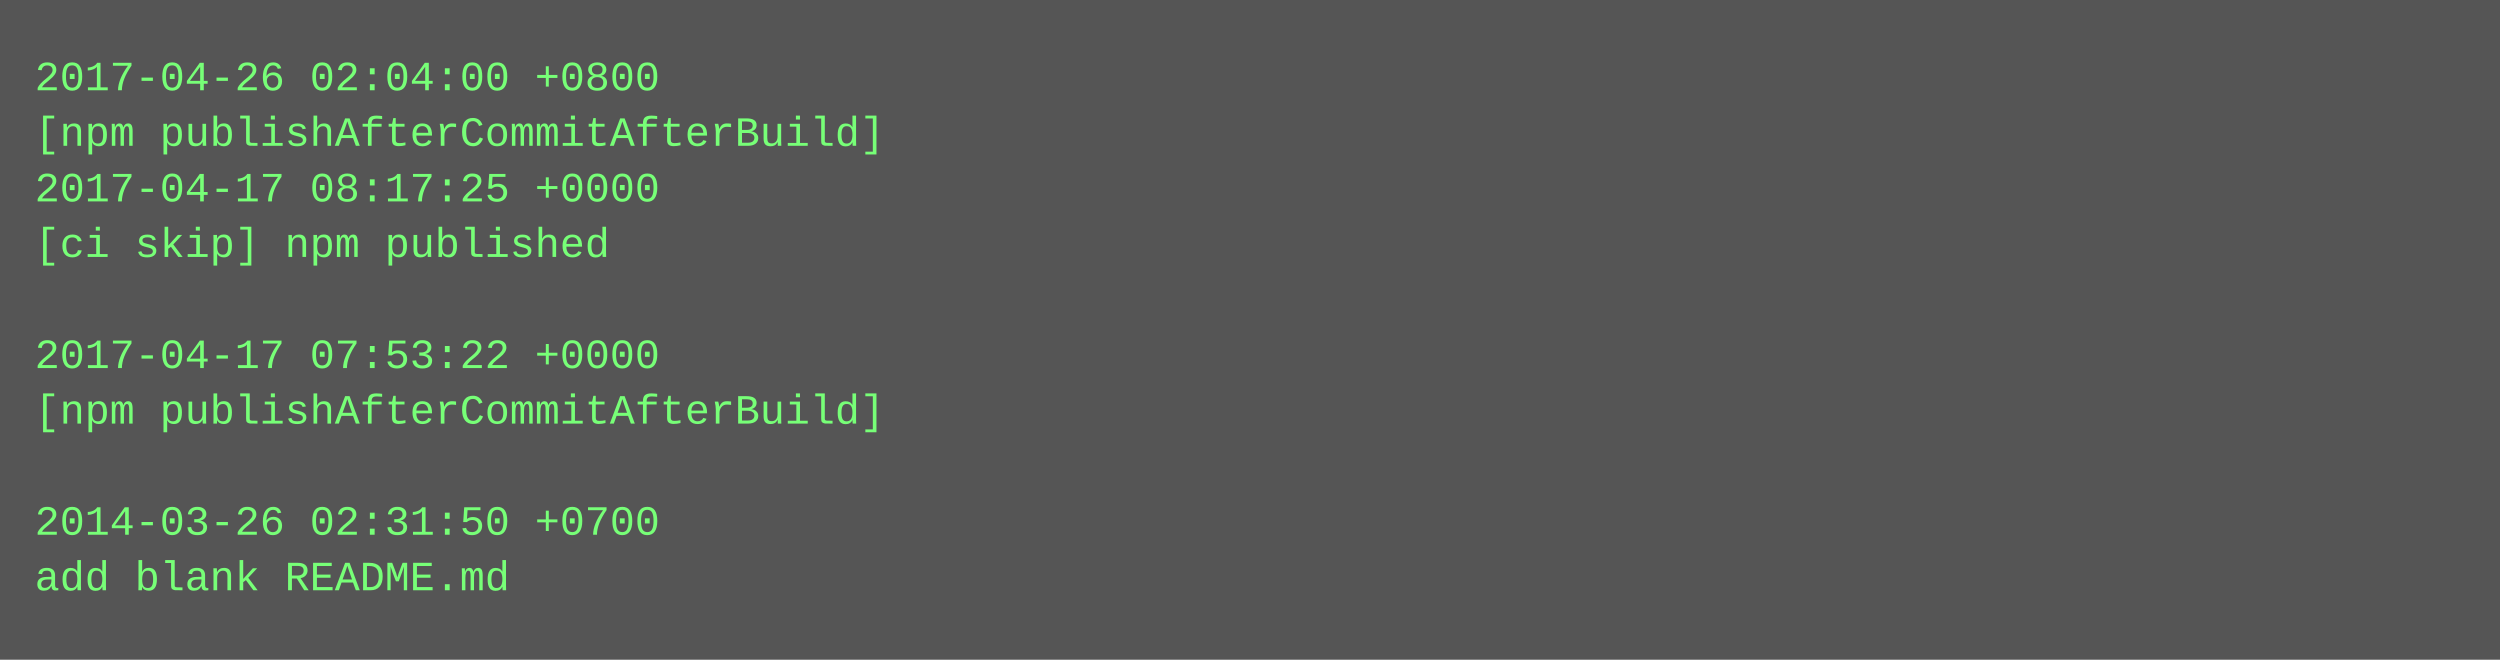
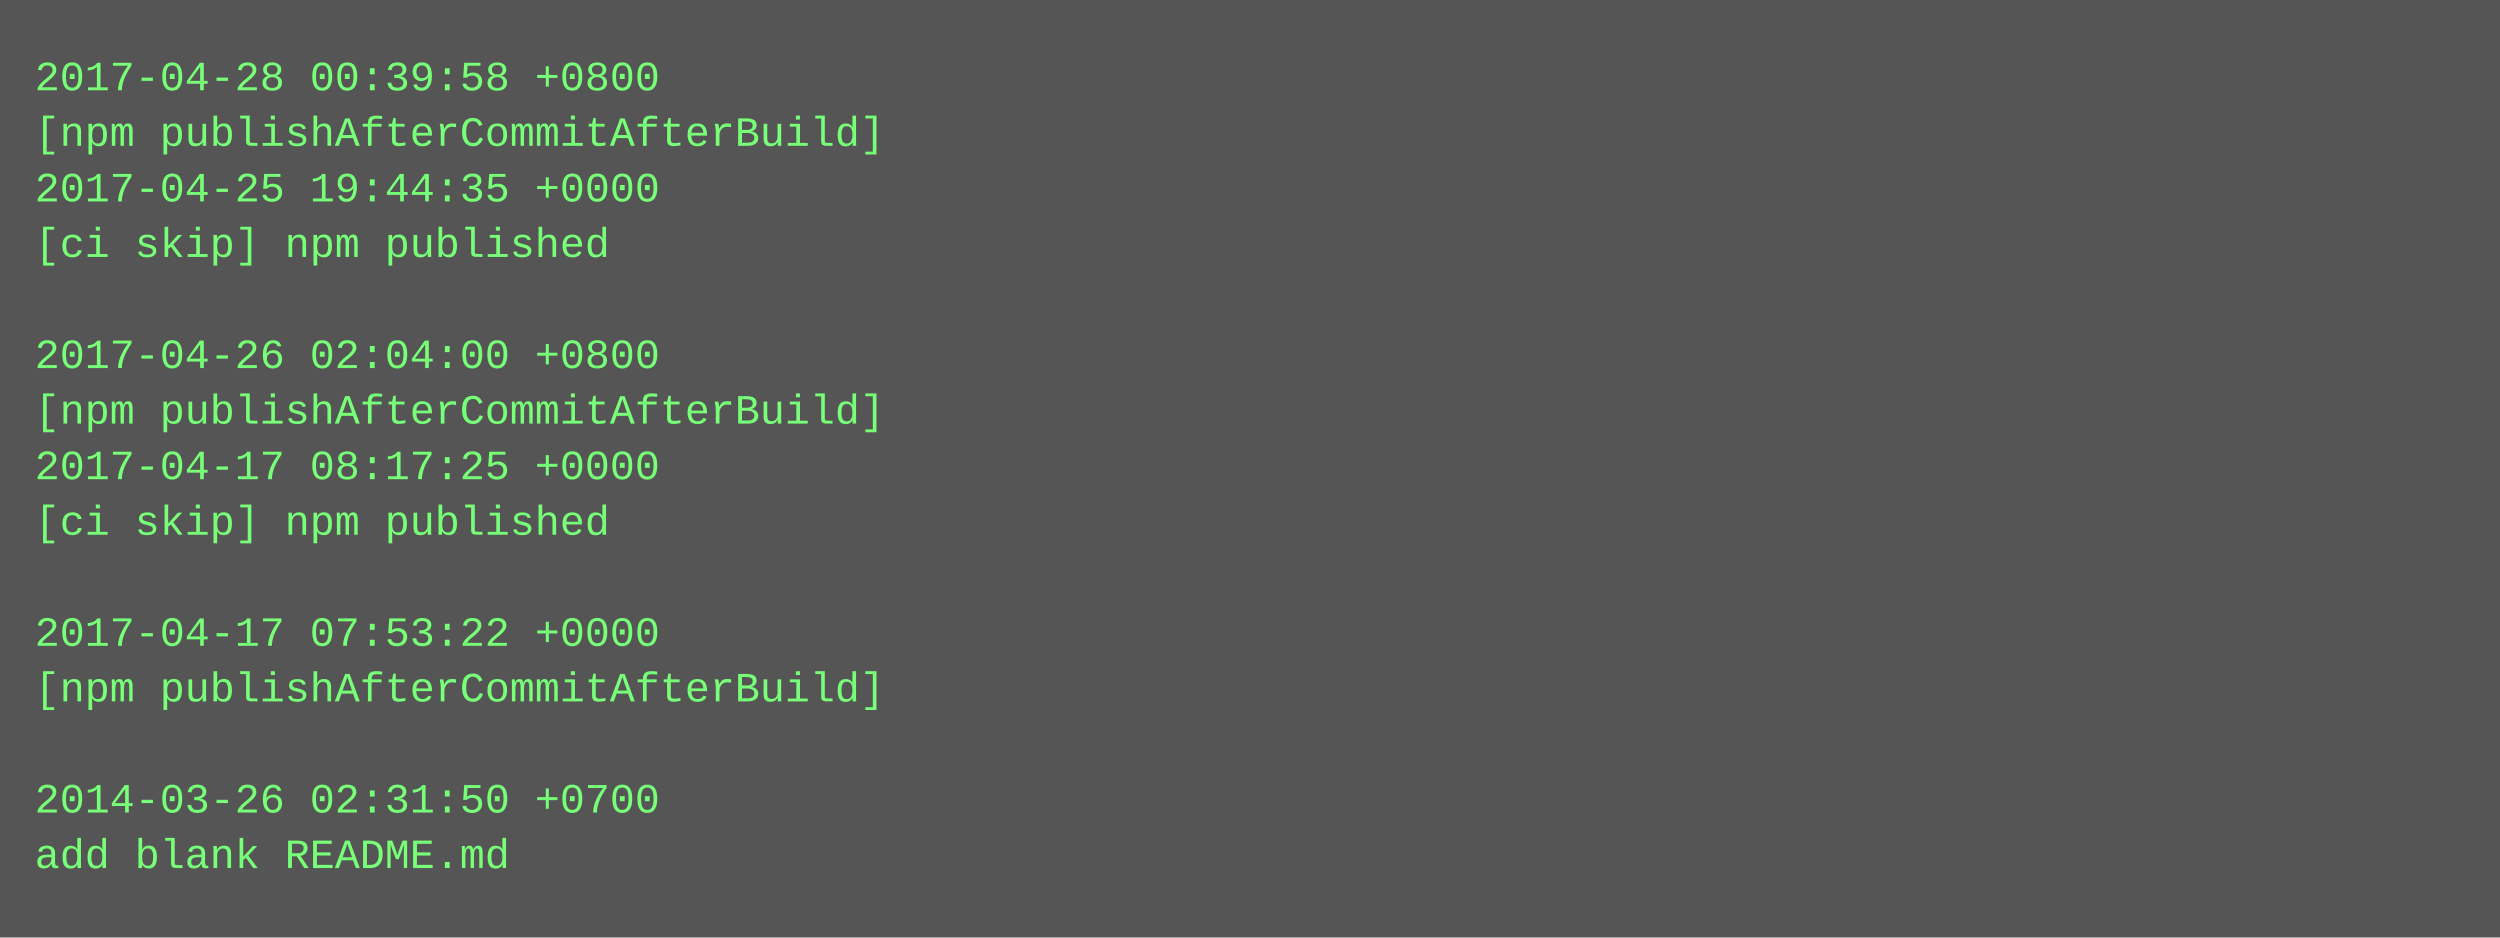
- <svg xmlns="http://www.w3.org/2000/svg" height="190" width="720">
-   <rect height="190" fill="#555" width="720" />
+ <svg xmlns="http://www.w3.org/2000/svg" height="270" width="720">
+   <rect height="270" fill="#555" width="720" />
  <text fill="#7f7" font-family="Courier New" font-size="12" xml:space="preserve">
-     <tspan x="10" y="26">2017-04-26 02:04:00 +0800</tspan>
+     <tspan x="10" y="26">2017-04-28 00:39:58 +0800</tspan>
    <tspan x="10" y="42">[npm publishAfterCommitAfterBuild]</tspan>
-     <tspan x="10" y="58">2017-04-17 08:17:25 +0000</tspan>
+     <tspan x="10" y="58">2017-04-25 19:44:35 +0000</tspan>
    <tspan x="10" y="74">[ci skip] npm published</tspan>
    <tspan x="10" y="90" />
-     <tspan x="10" y="106">2017-04-17 07:53:22 +0000</tspan>
+     <tspan x="10" y="106">2017-04-26 02:04:00 +0800</tspan>
    <tspan x="10" y="122">[npm publishAfterCommitAfterBuild]</tspan>
-     <tspan x="10" y="138" />
-     <tspan x="10" y="154">2014-03-26 02:31:50 +0700</tspan>
-     <tspan x="10" y="170">add blank README.md</tspan>
+     <tspan x="10" y="138">2017-04-17 08:17:25 +0000</tspan>
+     <tspan x="10" y="154">[ci skip] npm published</tspan>
+     <tspan x="10" y="170" />
+     <tspan x="10" y="186">2017-04-17 07:53:22 +0000</tspan>
+     <tspan x="10" y="202">[npm publishAfterCommitAfterBuild]</tspan>
+     <tspan x="10" y="218" />
+     <tspan x="10" y="234">2014-03-26 02:31:50 +0700</tspan>
+     <tspan x="10" y="250">add blank README.md</tspan>
  </text>
</svg>
